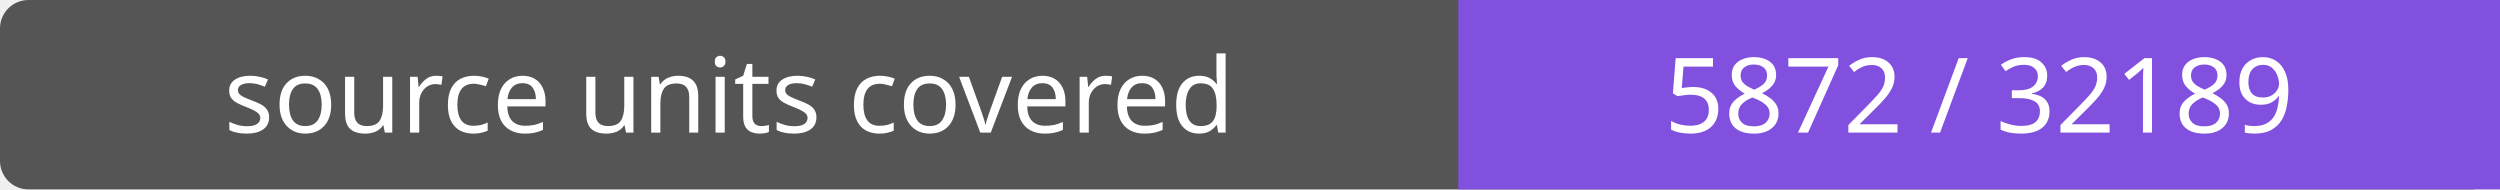
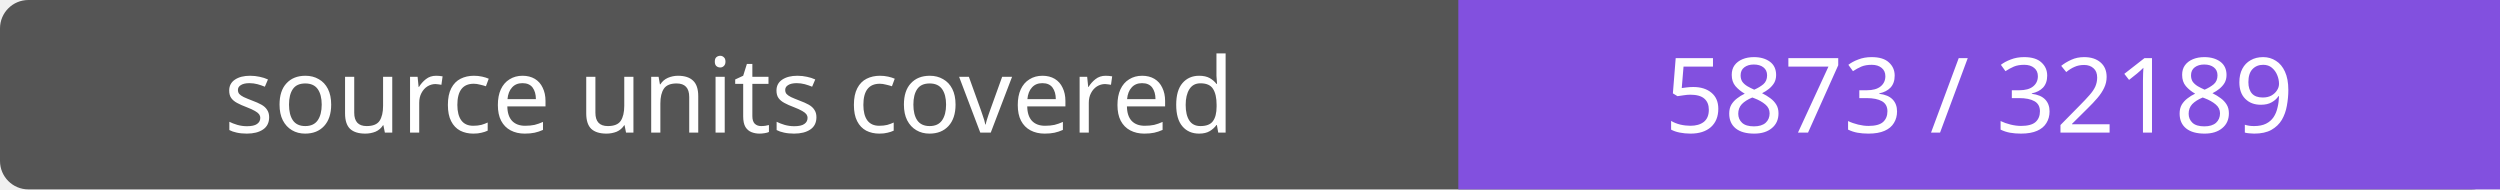
- <svg xmlns="http://www.w3.org/2000/svg" width="264" height="20" role="img" aria-label="source units covered: 5872 / 32189">
+ <svg xmlns="http://www.w3.org/2000/svg" width="264" height="20" role="img" aria-label="source units covered: 5873 / 32189">
  <rect width="264" height="20" rx="3" fill="#555" />
  <path fill="#8250df" d="M154 0h110v20H154z" />
  <g fill="#fff" text-anchor="middle" font-family="Verdana,sans-serif" font-size="11">
    <text x="77.0" y="14">source units covered</text>
-     <text x="209.0" y="14">5872 / 32189</text>
+     <text x="209.0" y="14">5873 / 32189</text>
  </g>
</svg>
